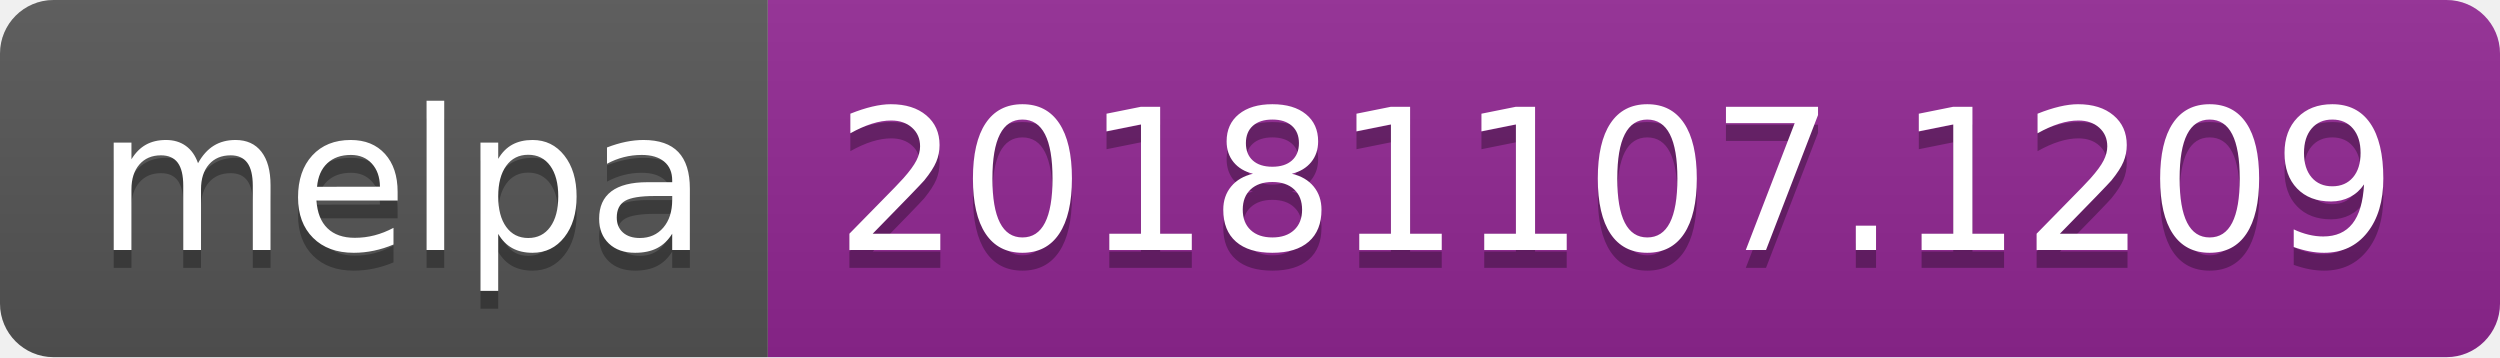
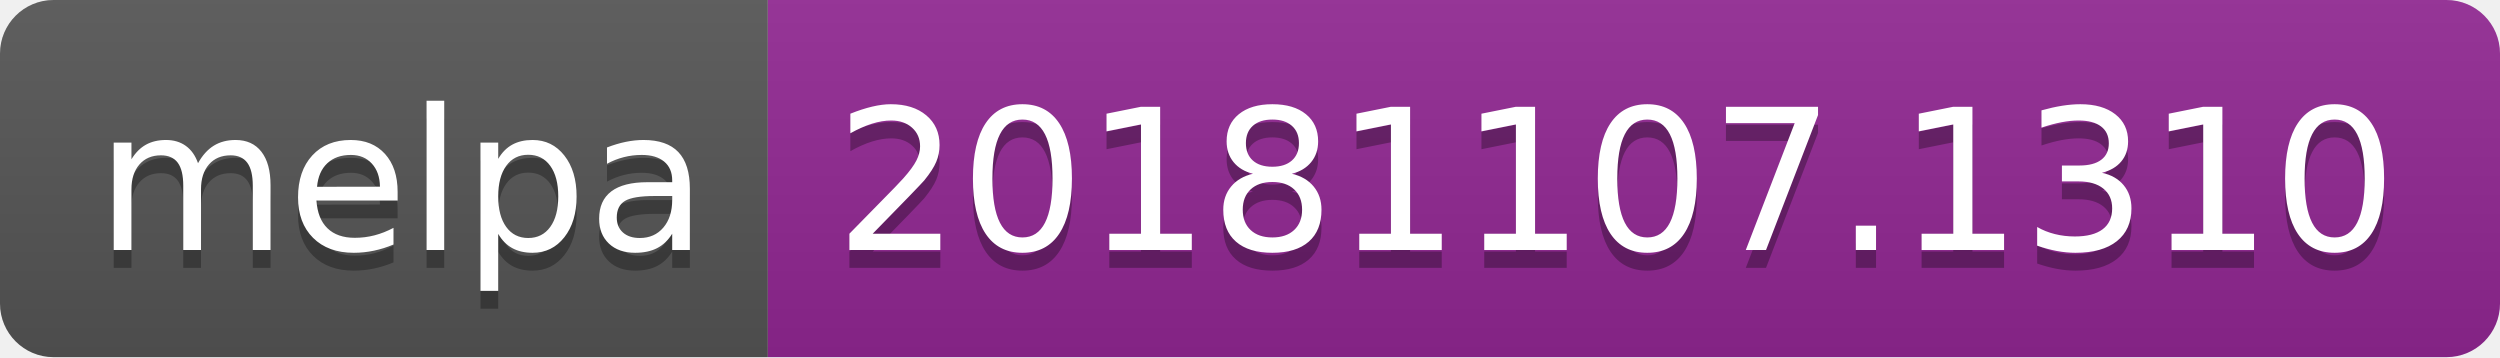
<svg xmlns="http://www.w3.org/2000/svg" width="140" height="20">
  <linearGradient id="b" x2="0" y2="100%">
    <stop offset="0" stop-color="#bbb" stop-opacity=".1" />
    <stop offset="1" stop-opacity=".1" />
  </linearGradient>
  <clipPath id="a">
    <rect width="140" height="20" rx="3" fill="#fff" />
  </clipPath>
  <g clip-path="url(#a)">
    <path fill="#555" d="M0 0h43v20H0z" />
    <path fill="#922793" d="M43 0h97v20H43z" />
    <path fill="url(#b)" d="M0 0h140v20H0z" />
  </g>
  <g fill="#fff" text-anchor="middle" font-family="DejaVu Sans,Verdana,Geneva,sans-serif" font-size="110">
    <text x="225" y="150" fill="#010101" fill-opacity=".3" transform="scale(.1)" textLength="330">melpa</text>
    <text x="225" y="140" transform="scale(.1)" textLength="330">melpa</text>
-     <text x="905" y="150" fill="#010101" fill-opacity=".3" transform="scale(.1)" textLength="870">20181107.1209</text>
-     <text x="905" y="140" transform="scale(.1)" textLength="870">20181107.1209</text>
+     <text x="905" y="150" fill="#010101" fill-opacity=".3" transform="scale(.1)" textLength="870">20181107.1310</text>
+     <text x="905" y="140" transform="scale(.1)" textLength="870">20181107.1310</text>
  </g>
</svg>
